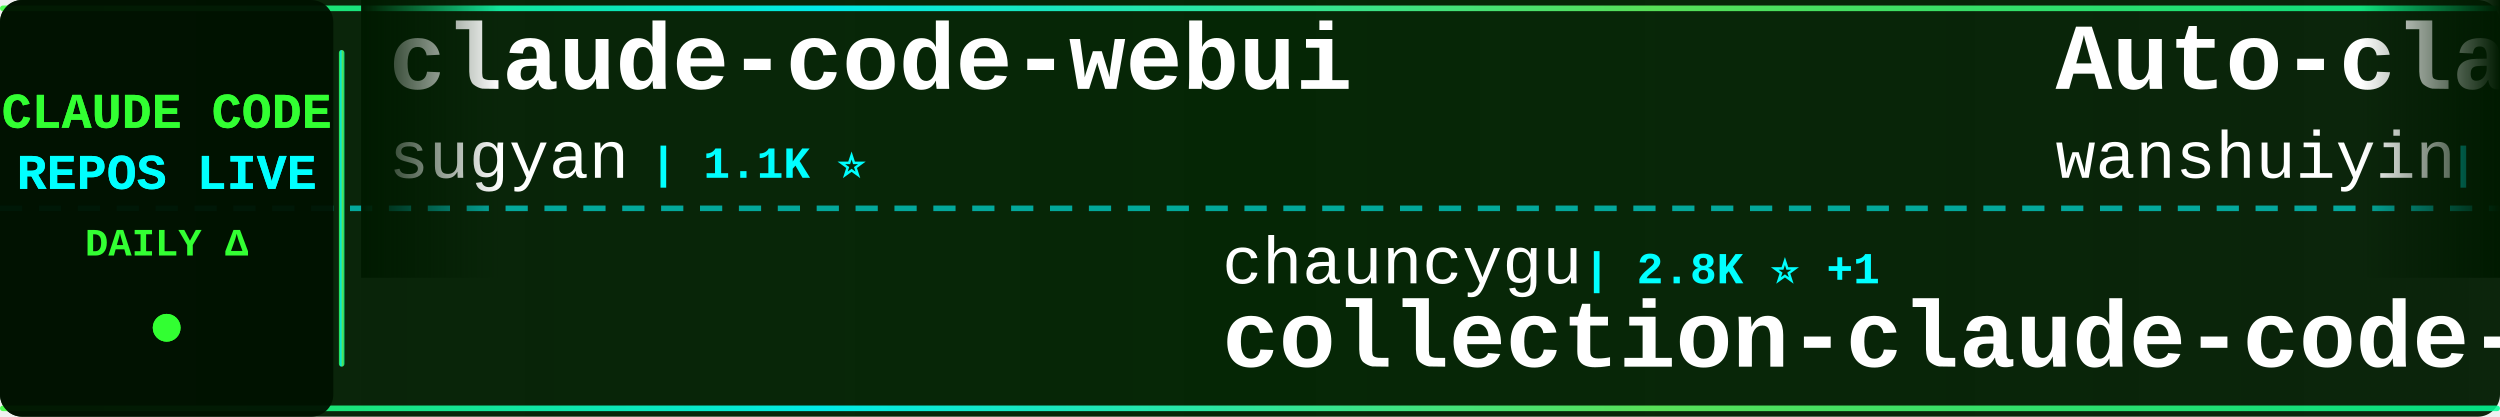
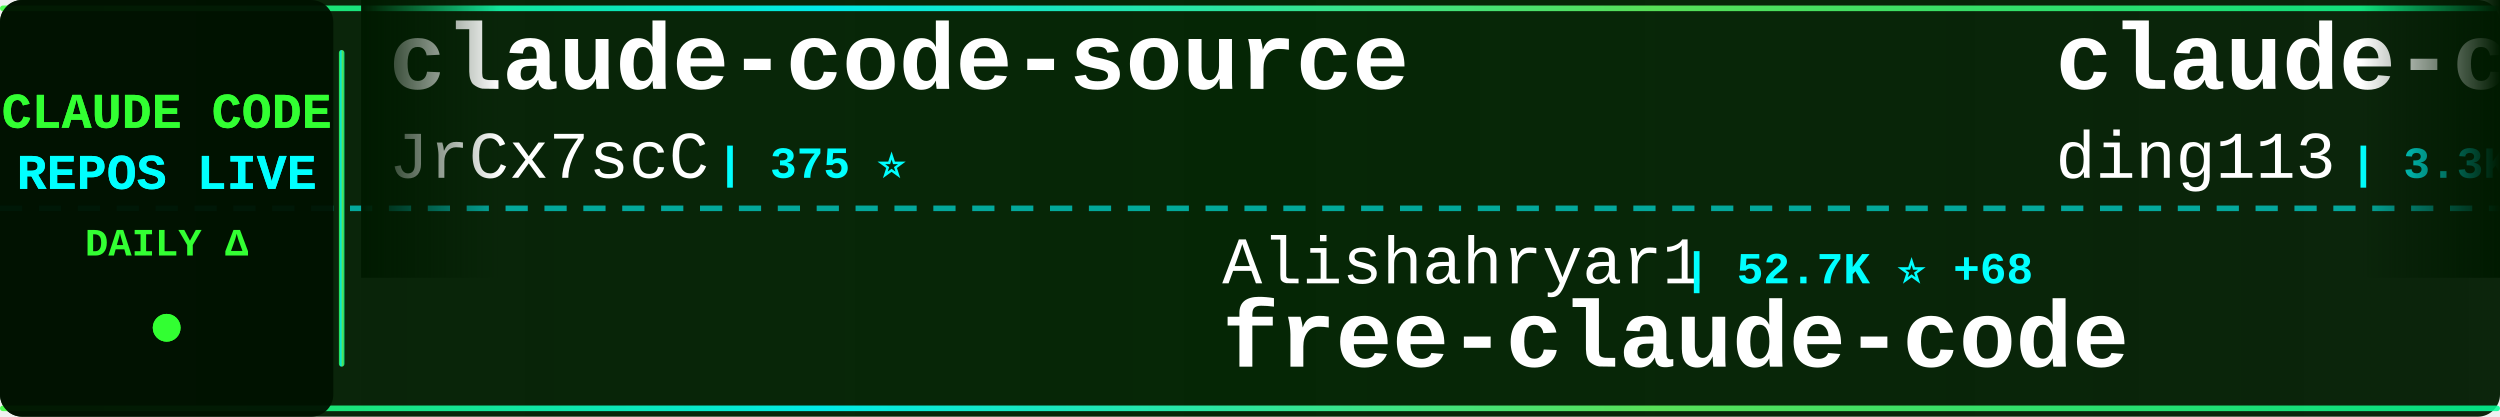
<svg xmlns="http://www.w3.org/2000/svg" width="900" height="150">
  <defs>
    <linearGradient id="tickerBg" x1="0%" y1="0%" x2="100%" y2="0%">
      <stop offset="0%" style="stop-color:#001a00;stop-opacity:0.95" />
      <stop offset="50%" style="stop-color:#002200;stop-opacity:0.98" />
      <stop offset="100%" style="stop-color:#001a00;stop-opacity:0.95" />
    </linearGradient>
    <linearGradient id="borderGrad" x1="0%" y1="0%" x2="100%" y2="0%">
      <stop offset="0%" style="stop-color:#33ff33;stop-opacity:0.85">
        <animate attributeName="stop-opacity" values="0.85;1;0.85" dur="2s" repeatCount="indefinite" />
      </stop>
      <stop offset="33%" style="stop-color:#00ffff;stop-opacity:0.9">
        <animate attributeName="stop-opacity" values="0.9;1;0.9" dur="2.2s" repeatCount="indefinite" />
      </stop>
      <stop offset="66%" style="stop-color:#66ff66;stop-opacity:0.85">
        <animate attributeName="stop-opacity" values="0.85;1;0.85" dur="1.8s" repeatCount="indefinite" />
      </stop>
      <stop offset="100%" style="stop-color:#00ff99;stop-opacity:0.85">
        <animate attributeName="stop-opacity" values="0.85;1;0.85" dur="2s" repeatCount="indefinite" />
      </stop>
    </linearGradient>
    <filter id="textGlow">
      <feGaussianBlur stdDeviation="0.1" result="coloredBlur" />
      <feMerge>
        <feMergeNode in="coloredBlur" />
        <feMergeNode in="SourceGraphic" />
      </feMerge>
    </filter>
    <filter id="metricGlow">
      <feGaussianBlur stdDeviation="0.2" result="coloredBlur" />
      <feMerge>
        <feMergeNode in="coloredBlur" />
        <feMergeNode in="SourceGraphic" />
      </feMerge>
    </filter>
    <linearGradient id="leftFade" x1="0%" y1="0%" x2="100%" y2="0%">
      <stop offset="0%" style="stop-color:#001a00;stop-opacity:1" />
      <stop offset="100%" style="stop-color:#001a00;stop-opacity:0" />
    </linearGradient>
    <linearGradient id="rightFade" x1="0%" y1="0%" x2="100%" y2="0%">
      <stop offset="0%" style="stop-color:#001a00;stop-opacity:0" />
      <stop offset="100%" style="stop-color:#001a00;stop-opacity:1" />
    </linearGradient>
  </defs>
  <rect width="900" height="150" fill="url(#tickerBg)" rx="8" />
  <rect x="0" y="2" width="900" height="2" fill="url(#borderGrad)" rx="1" />
  <rect x="0" y="146" width="900" height="2" fill="url(#borderGrad)" rx="1" />
  <line x1="0" y1="75" x2="900" y2="75" stroke="#00ffff" stroke-width="2" stroke-dasharray="8 6" opacity="0.6" />
  <rect x="0" y="0" width="120" height="150" fill="#001100" opacity="0.95" rx="8" />
  <text x="60" y="46" font-family="'Courier New', monospace" font-size="18" font-weight="bold" fill="#33ff33" text-anchor="middle" filter="url(#textGlow)">
    CLAUDE CODE
  </text>
  <text x="60" y="68" font-family="'Courier New', monospace" font-size="18" font-weight="bold" fill="#00ffff" text-anchor="middle" filter="url(#textGlow)">
    REPOS LIVE
  </text>
  <text x="60" y="92" font-family="'Courier New', monospace" font-size="14" font-weight="bold" fill="#33ff33" text-anchor="middle">
    DAILY Δ
  </text>
  <circle cx="60" cy="118" r="5" fill="#33ff33" filter="url(#metricGlow)">
    <animate attributeName="r" values="4;6;4" dur="1.5s" repeatCount="indefinite" />
    <animate attributeName="opacity" values="0.6;1;0.6" dur="1.5s" repeatCount="indefinite" />
  </circle>
  <rect x="122" y="18" width="2" height="114" fill="url(#borderGrad)" rx="1" />
  <clipPath id="tickerClip">
    <rect x="130" y="0" width="770" height="150" />
  </clipPath>
  <g clip-path="url(#tickerClip)">
    <g id="tickerItems">
      <animateTransform attributeName="transform" attributeType="XML" type="translate" from="0 0" to="-3000 0" dur="54s" repeatCount="indefinite" />
      <g transform="translate(0, 0)">
-         <text x="140" y="32" font-family="'Courier New', monospace" font-size="34" font-weight="bold" fill="#ffffff">claude-code-webui</text>
-         <text x="140" y="64" font-family="'Courier New', monospace" font-size="24" font-weight="normal" fill="#ffffff" opacity="1.0">sugyan</text>
-         <text x="234" y="64" font-family="'Courier New', monospace" font-size="16" font-weight="bold" fill="#00ffff"> | 1.1K ⭐</text>
-       </g>
-       <g transform="translate(300, 0)">
-         <text x="140" y="102" font-family="'Courier New', monospace" font-size="24" font-weight="normal" fill="#ffffff" opacity="1.0">chauncygu</text>
-         <text x="270" y="102" font-family="'Courier New', monospace" font-size="16" font-weight="bold" fill="#00ffff"> | 2.8K ⭐ +1</text>
-         <text x="140" y="132" font-family="'Courier New', monospace" font-size="34" font-weight="bold" fill="#ffffff">collection-claude-code-s...</text>
-       </g>
-       <g transform="translate(600, 0)">
-         <text x="140" y="32" font-family="'Courier New', monospace" font-size="34" font-weight="bold" fill="#ffffff">Auto-claude-code-researc...</text>
-         <text x="140" y="64" font-family="'Courier New', monospace" font-size="24" font-weight="normal" fill="#ffffff" opacity="1.0">wanshuiyin</text>
-         <text x="282" y="64" font-family="'Courier New', monospace" font-size="16" font-weight="bold" fill="#00ffff"> | 15.6K ⭐ +13</text>
-       </g>
-       <g transform="translate(900, 0)">
-         <text x="140" y="102" font-family="'Courier New', monospace" font-size="24" font-weight="normal" fill="#ffffff" opacity="1.0">AICoderTudou</text>
-         <text x="306" y="102" font-family="'Courier New', monospace" font-size="16" font-weight="bold" fill="#00ffff"> | 495 ⭐</text>
-         <text x="140" y="132" font-family="'Courier New', monospace" font-size="34" font-weight="bold" fill="#ffffff">claude-code-tudou</text>
-       </g>
-       <g transform="translate(1200, 0)">
-         <text x="140" y="32" font-family="'Courier New', monospace" font-size="34" font-weight="bold" fill="#ffffff">claude-code-best-practic...</text>
-         <text x="140" y="64" font-family="'Courier New', monospace" font-size="24" font-weight="normal" fill="#ffffff" opacity="1.0">shanraisshan</text>
-         <text x="306" y="64" font-family="'Courier New', monospace" font-size="16" font-weight="bold" fill="#00ffff"> | 65.5K ⭐ +13</text>
-       </g>
-       <g transform="translate(1500, 0)">
-         <text x="140" y="102" font-family="'Courier New', monospace" font-size="24" font-weight="normal" fill="#ffffff" opacity="1.0">edmund-io</text>
-         <text x="270" y="102" font-family="'Courier New', monospace" font-size="16" font-weight="bold" fill="#00ffff"> | 1.5K ⭐ +1</text>
-         <text x="140" y="132" font-family="'Courier New', monospace" font-size="34" font-weight="bold" fill="#ffffff">edmunds-claude-code</text>
-       </g>
-       <g transform="translate(1800, 0)">
        <text x="140" y="32" font-family="'Courier New', monospace" font-size="34" font-weight="bold" fill="#ffffff">claude-code-source</text>
        <text x="140" y="64" font-family="'Courier New', monospace" font-size="24" font-weight="normal" fill="#ffffff" opacity="1.0">JrCx7scC</text>
        <text x="258" y="64" font-family="'Courier New', monospace" font-size="16" font-weight="bold" fill="#00ffff"> | 375 ⭐</text>
      </g>
+       <g transform="translate(300, 0)">
+         <text x="140" y="102" font-family="'Courier New', monospace" font-size="24" font-weight="normal" fill="#ffffff" opacity="1.0">Alishahryar1</text>
+         <text x="306" y="102" font-family="'Courier New', monospace" font-size="16" font-weight="bold" fill="#00ffff"> | 52.7K ⭐ +68</text>
+         <text x="140" y="132" font-family="'Courier New', monospace" font-size="34" font-weight="bold" fill="#ffffff">free-claude-code</text>
+       </g>
+       <g transform="translate(600, 0)">
+         <text x="140" y="32" font-family="'Courier New', monospace" font-size="34" font-weight="bold" fill="#ffffff">claude-code-hub</text>
+         <text x="140" y="64" font-family="'Courier New', monospace" font-size="24" font-weight="normal" fill="#ffffff" opacity="1.0">ding113</text>
+         <text x="246" y="64" font-family="'Courier New', monospace" font-size="16" font-weight="bold" fill="#00ffff"> | 3.3K ⭐</text>
+       </g>
+       <g transform="translate(900, 0)">
+         <text x="140" y="102" font-family="'Courier New', monospace" font-size="24" font-weight="normal" fill="#ffffff" opacity="1.0">https-deeplearning-ai</text>
+         <text x="414" y="102" font-family="'Courier New', monospace" font-size="16" font-weight="bold" fill="#00ffff"> | 545 ⭐</text>
+         <text x="140" y="132" font-family="'Courier New', monospace" font-size="34" font-weight="bold" fill="#ffffff">sc-claude-code-files</text>
+       </g>
+       <g transform="translate(1200, 0)">
+         <text x="140" y="32" font-family="'Courier New', monospace" font-size="34" font-weight="bold" fill="#ffffff">claude-code</text>
+         <text x="140" y="64" font-family="'Courier New', monospace" font-size="24" font-weight="normal" fill="#ffffff" opacity="1.0">mehmoodosman</text>
+         <text x="306" y="64" font-family="'Courier New', monospace" font-size="16" font-weight="bold" fill="#00ffff"> | 173 ⭐</text>
+       </g>
+       <g transform="translate(1500, 0)">
+         <text x="140" y="102" font-family="'Courier New', monospace" font-size="24" font-weight="normal" fill="#ffffff" opacity="1.0">anthropics</text>
+         <text x="282" y="102" font-family="'Courier New', monospace" font-size="16" font-weight="bold" fill="#00ffff"> | 6.1K ⭐ +3</text>
+         <text x="140" y="132" font-family="'Courier New', monospace" font-size="34" font-weight="bold" fill="#ffffff">claude-code-security-rev...</text>
+       </g>
+       <g transform="translate(1800, 0)">
+         <text x="140" y="32" font-family="'Courier New', monospace" font-size="34" font-weight="bold" fill="#ffffff">how-claude-code-works</text>
+         <text x="140" y="64" font-family="'Courier New', monospace" font-size="24" font-weight="normal" fill="#ffffff" opacity="1.0">Windy3f3f3f3f</text>
+         <text x="318" y="64" font-family="'Courier New', monospace" font-size="16" font-weight="bold" fill="#00ffff"> | 3.6K ⭐ +5</text>
+       </g>
      <g transform="translate(2100, 0)">
-         <text x="140" y="102" font-family="'Courier New', monospace" font-size="24" font-weight="normal" fill="#ffffff" opacity="1.0">kodu-ai</text>
-         <text x="246" y="102" font-family="'Courier New', monospace" font-size="16" font-weight="bold" fill="#00ffff"> | 5.2K ⭐</text>
-         <text x="140" y="132" font-family="'Courier New', monospace" font-size="34" font-weight="bold" fill="#ffffff">claude-coder</text>
+         <text x="140" y="102" font-family="'Courier New', monospace" font-size="24" font-weight="normal" fill="#ffffff" opacity="1.0">lintsinghua</text>
+         <text x="294" y="102" font-family="'Courier New', monospace" font-size="16" font-weight="bold" fill="#00ffff"> | 4.2K ⭐</text>
+         <text x="140" y="132" font-family="'Courier New', monospace" font-size="34" font-weight="bold" fill="#ffffff">claude-code-book</text>
      </g>
      <g transform="translate(2400, 0)">
-         <text x="140" y="32" font-family="'Courier New', monospace" font-size="34" font-weight="bold" fill="#ffffff">Claude-Code</text>
-         <text x="140" y="64" font-family="'Courier New', monospace" font-size="24" font-weight="normal" fill="#ffffff" opacity="1.0">OrcaWhisper</text>
-         <text x="294" y="64" font-family="'Courier New', monospace" font-size="16" font-weight="bold" fill="#00ffff"> | 92 ⭐</text>
+         <text x="140" y="32" font-family="'Courier New', monospace" font-size="34" font-weight="bold" fill="#ffffff">claude-code-source</text>
+         <text x="140" y="64" font-family="'Courier New', monospace" font-size="24" font-weight="normal" fill="#ffffff" opacity="1.0">hangsman</text>
+         <text x="258" y="64" font-family="'Courier New', monospace" font-size="16" font-weight="bold" fill="#00ffff"> | 792 ⭐</text>
      </g>
      <g transform="translate(2700, 0)">
-         <text x="140" y="102" font-family="'Courier New', monospace" font-size="24" font-weight="normal" fill="#ffffff" opacity="1.0">jarmuine</text>
-         <text x="258" y="102" font-family="'Courier New', monospace" font-size="16" font-weight="bold" fill="#00ffff"> | 2.3K ⭐</text>
-         <text x="140" y="132" font-family="'Courier New', monospace" font-size="34" font-weight="bold" fill="#ffffff">claude-code</text>
+         <text x="140" y="102" font-family="'Courier New', monospace" font-size="24" font-weight="normal" fill="#ffffff" opacity="1.0">davila7</text>
+         <text x="246" y="102" font-family="'Courier New', monospace" font-size="16" font-weight="bold" fill="#00ffff"> | 30.5K ⭐ +10</text>
+         <text x="140" y="132" font-family="'Courier New', monospace" font-size="34" font-weight="bold" fill="#ffffff">claude-code-templates</text>
      </g>
      <g transform="translate(3000, 0)">
-         <text x="140" y="32" font-family="'Courier New', monospace" font-size="34" font-weight="bold" fill="#ffffff">claude-code-webui</text>
-         <text x="140" y="64" font-family="'Courier New', monospace" font-size="24" font-weight="normal" fill="#ffffff" opacity="1.0">sugyan</text>
-         <text x="234" y="64" font-family="'Courier New', monospace" font-size="16" font-weight="bold" fill="#00ffff"> | 1.1K ⭐</text>
+         <text x="140" y="32" font-family="'Courier New', monospace" font-size="34" font-weight="bold" fill="#ffffff">claude-code-source</text>
+         <text x="140" y="64" font-family="'Courier New', monospace" font-size="24" font-weight="normal" fill="#ffffff" opacity="1.0">JrCx7scC</text>
+         <text x="258" y="64" font-family="'Courier New', monospace" font-size="16" font-weight="bold" fill="#00ffff"> | 375 ⭐</text>
      </g>
      <g transform="translate(3300, 0)">
-         <text x="140" y="102" font-family="'Courier New', monospace" font-size="24" font-weight="normal" fill="#ffffff" opacity="1.0">chauncygu</text>
-         <text x="270" y="102" font-family="'Courier New', monospace" font-size="16" font-weight="bold" fill="#00ffff"> | 2.8K ⭐ +1</text>
-         <text x="140" y="132" font-family="'Courier New', monospace" font-size="34" font-weight="bold" fill="#ffffff">collection-claude-code-s...</text>
+         <text x="140" y="102" font-family="'Courier New', monospace" font-size="24" font-weight="normal" fill="#ffffff" opacity="1.0">Alishahryar1</text>
+         <text x="306" y="102" font-family="'Courier New', monospace" font-size="16" font-weight="bold" fill="#00ffff"> | 52.7K ⭐ +68</text>
+         <text x="140" y="132" font-family="'Courier New', monospace" font-size="34" font-weight="bold" fill="#ffffff">free-claude-code</text>
      </g>
      <g transform="translate(3600, 0)">
-         <text x="140" y="32" font-family="'Courier New', monospace" font-size="34" font-weight="bold" fill="#ffffff">Auto-claude-code-researc...</text>
-         <text x="140" y="64" font-family="'Courier New', monospace" font-size="24" font-weight="normal" fill="#ffffff" opacity="1.0">wanshuiyin</text>
-         <text x="282" y="64" font-family="'Courier New', monospace" font-size="16" font-weight="bold" fill="#00ffff"> | 15.6K ⭐ +13</text>
+         <text x="140" y="32" font-family="'Courier New', monospace" font-size="34" font-weight="bold" fill="#ffffff">claude-code-hub</text>
+         <text x="140" y="64" font-family="'Courier New', monospace" font-size="24" font-weight="normal" fill="#ffffff" opacity="1.0">ding113</text>
+         <text x="246" y="64" font-family="'Courier New', monospace" font-size="16" font-weight="bold" fill="#00ffff"> | 3.3K ⭐</text>
      </g>
      <g transform="translate(3900, 0)">
-         <text x="140" y="102" font-family="'Courier New', monospace" font-size="24" font-weight="normal" fill="#ffffff" opacity="1.0">AICoderTudou</text>
-         <text x="306" y="102" font-family="'Courier New', monospace" font-size="16" font-weight="bold" fill="#00ffff"> | 495 ⭐</text>
-         <text x="140" y="132" font-family="'Courier New', monospace" font-size="34" font-weight="bold" fill="#ffffff">claude-code-tudou</text>
+         <text x="140" y="102" font-family="'Courier New', monospace" font-size="24" font-weight="normal" fill="#ffffff" opacity="1.0">https-deeplearning-ai</text>
+         <text x="414" y="102" font-family="'Courier New', monospace" font-size="16" font-weight="bold" fill="#00ffff"> | 545 ⭐</text>
+         <text x="140" y="132" font-family="'Courier New', monospace" font-size="34" font-weight="bold" fill="#ffffff">sc-claude-code-files</text>
      </g>
    </g>
  </g>
  <rect x="130" y="0" width="50" height="100" fill="url(#leftFade)" />
  <rect x="850" y="0" width="50" height="100" fill="url(#rightFade)" />
</svg>
